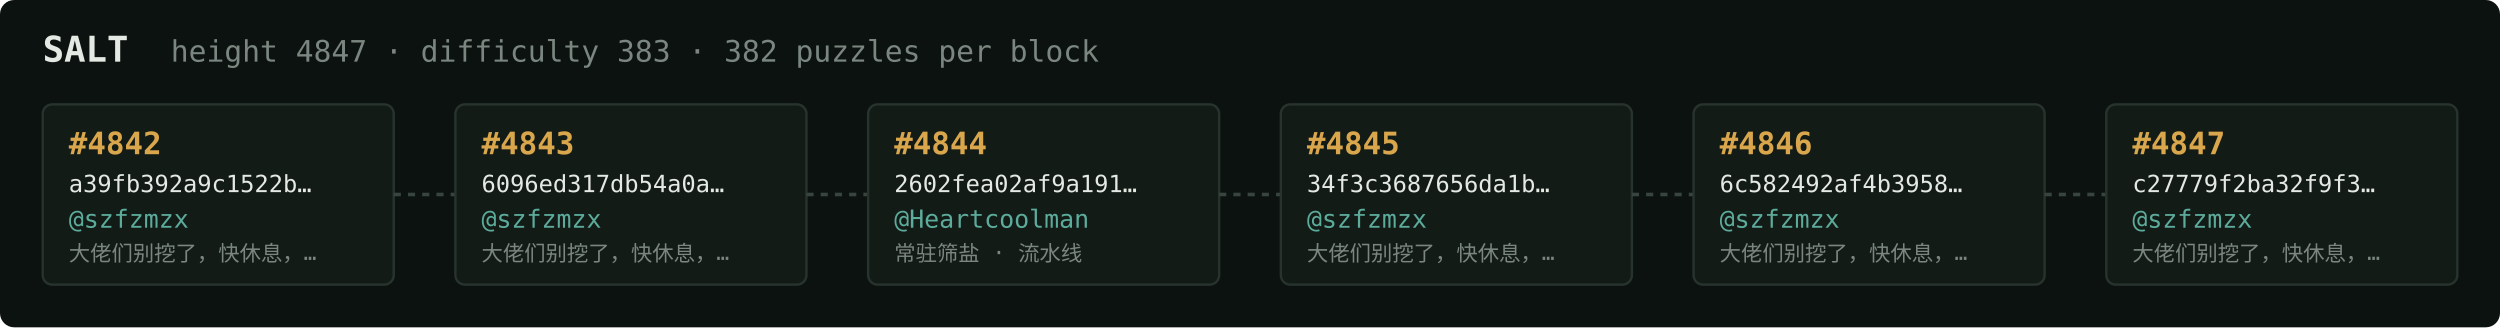
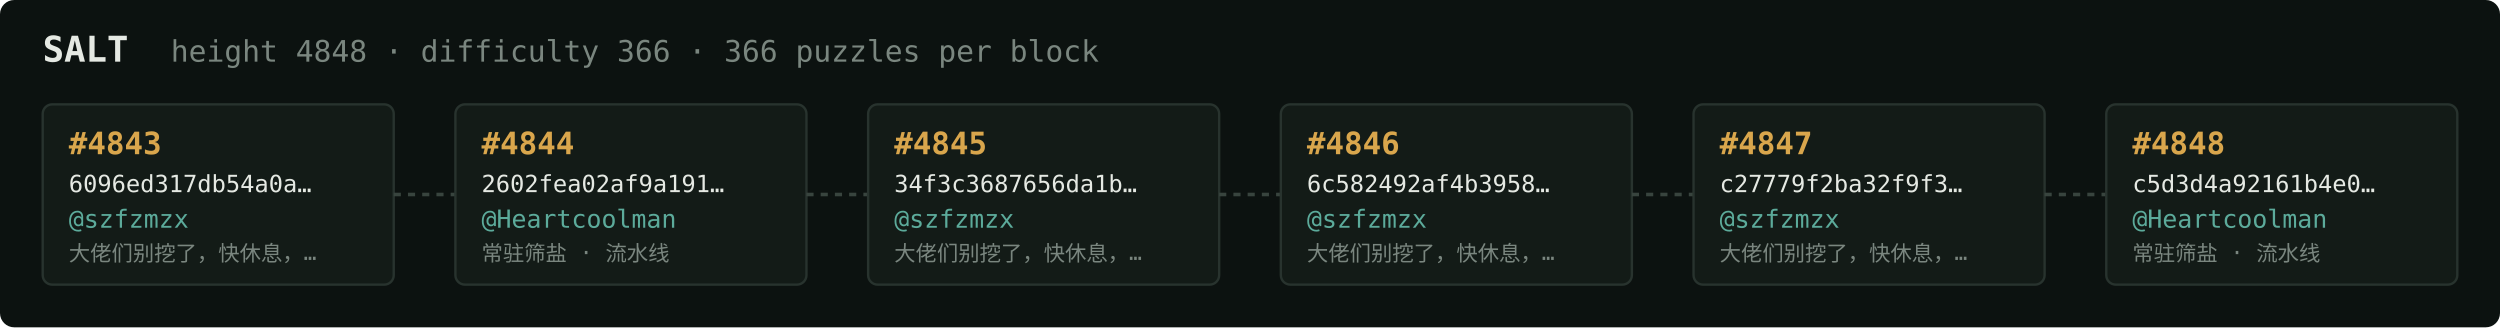
<svg xmlns="http://www.w3.org/2000/svg" width="1054" height="138" viewBox="0 0 1054 138" font-family="ui-monospace,SFMono-Regular,Menlo,monospace">
  <rect fill="#0c1210" width="1054" height="138" rx="6" />
  <text x="18" y="26" fill="#e5e9e3" font-size="15" font-weight="700">SALT</text>
-   <text x="72" y="26" fill="#7a867f" font-size="12.5">height 4847 · difficulty 383 · 382 puzzles per block</text>
+   <text x="72" y="26" fill="#7a867f" font-size="12.5">height 4848 · difficulty 366 · 366 puzzles per block</text>
  <rect x="18" y="44" width="148" height="76" rx="4" fill="#131b17" stroke="#28332e" stroke-width="1" />
-   <text x="29" y="65" fill="#d9a64c" font-size="13" font-weight="700">#4842</text>
-   <text x="29" y="81" fill="#e5e9e3" font-size="10">a39fb392a9c1522b…</text>
+   <text x="29" y="65" fill="#d9a64c" font-size="13" font-weight="700">#4843</text>
+   <text x="29" y="81" fill="#e5e9e3" font-size="10">6096ed317db54a0a…</text>
  <text x="29" y="96" fill="#5cab9b" font-size="10.5">@szfzmzx</text>
  <text x="29" y="110" fill="#7a867f" font-size="9">大佬们别挖了，快休息，…</text>
  <line x1="166" y1="82.0" x2="192" y2="82.0" stroke="#38443e" stroke-width="1.5" stroke-dasharray="3 3" />
  <rect x="192" y="44" width="148" height="76" rx="4" fill="#131b17" stroke="#28332e" stroke-width="1" />
-   <text x="203" y="65" fill="#d9a64c" font-size="13" font-weight="700">#4843</text>
-   <text x="203" y="81" fill="#e5e9e3" font-size="10">6096ed317db54a0a…</text>
-   <text x="203" y="96" fill="#5cab9b" font-size="10.5">@szfzmzx</text>
-   <text x="203" y="110" fill="#7a867f" font-size="9">大佬们别挖了，快休息，…</text>
+   <text x="203" y="65" fill="#d9a64c" font-size="13" font-weight="700">#4844</text>
+   <text x="203" y="81" fill="#e5e9e3" font-size="10">2602fea02af9a191…</text>
+   <text x="203" y="96" fill="#5cab9b" font-size="10.5">@Heartcoolman</text>
+   <text x="203" y="110" fill="#7a867f" font-size="9">常驻筛盐 · 流水线</text>
  <line x1="340" y1="82.0" x2="366" y2="82.0" stroke="#38443e" stroke-width="1.5" stroke-dasharray="3 3" />
  <rect x="366" y="44" width="148" height="76" rx="4" fill="#131b17" stroke="#28332e" stroke-width="1" />
-   <text x="377" y="65" fill="#d9a64c" font-size="13" font-weight="700">#4844</text>
-   <text x="377" y="81" fill="#e5e9e3" font-size="10">2602fea02af9a191…</text>
-   <text x="377" y="96" fill="#5cab9b" font-size="10.5">@Heartcoolman</text>
-   <text x="377" y="110" fill="#7a867f" font-size="9">常驻筛盐 · 流水线</text>
+   <text x="377" y="65" fill="#d9a64c" font-size="13" font-weight="700">#4845</text>
+   <text x="377" y="81" fill="#e5e9e3" font-size="10">34f3c3687656da1b…</text>
+   <text x="377" y="96" fill="#5cab9b" font-size="10.5">@szfzmzx</text>
+   <text x="377" y="110" fill="#7a867f" font-size="9">大佬们别挖了，快休息，…</text>
  <line x1="514" y1="82.0" x2="540" y2="82.0" stroke="#38443e" stroke-width="1.5" stroke-dasharray="3 3" />
  <rect x="540" y="44" width="148" height="76" rx="4" fill="#131b17" stroke="#28332e" stroke-width="1" />
-   <text x="551" y="65" fill="#d9a64c" font-size="13" font-weight="700">#4845</text>
-   <text x="551" y="81" fill="#e5e9e3" font-size="10">34f3c3687656da1b…</text>
+   <text x="551" y="65" fill="#d9a64c" font-size="13" font-weight="700">#4846</text>
+   <text x="551" y="81" fill="#e5e9e3" font-size="10">6c582492af4b3958…</text>
  <text x="551" y="96" fill="#5cab9b" font-size="10.5">@szfzmzx</text>
  <text x="551" y="110" fill="#7a867f" font-size="9">大佬们别挖了，快休息，…</text>
  <line x1="688" y1="82.0" x2="714" y2="82.0" stroke="#38443e" stroke-width="1.5" stroke-dasharray="3 3" />
  <rect x="714" y="44" width="148" height="76" rx="4" fill="#131b17" stroke="#28332e" stroke-width="1" />
-   <text x="725" y="65" fill="#d9a64c" font-size="13" font-weight="700">#4846</text>
-   <text x="725" y="81" fill="#e5e9e3" font-size="10">6c582492af4b3958…</text>
+   <text x="725" y="65" fill="#d9a64c" font-size="13" font-weight="700">#4847</text>
+   <text x="725" y="81" fill="#e5e9e3" font-size="10">c27779f2ba32f9f3…</text>
  <text x="725" y="96" fill="#5cab9b" font-size="10.5">@szfzmzx</text>
  <text x="725" y="110" fill="#7a867f" font-size="9">大佬们别挖了，快休息，…</text>
  <line x1="862" y1="82.0" x2="888" y2="82.0" stroke="#38443e" stroke-width="1.5" stroke-dasharray="3 3" />
  <rect x="888" y="44" width="148" height="76" rx="4" fill="#131b17" stroke="#28332e" stroke-width="1" />
-   <text x="899" y="65" fill="#d9a64c" font-size="13" font-weight="700">#4847</text>
-   <text x="899" y="81" fill="#e5e9e3" font-size="10">c27779f2ba32f9f3…</text>
-   <text x="899" y="96" fill="#5cab9b" font-size="10.5">@szfzmzx</text>
-   <text x="899" y="110" fill="#7a867f" font-size="9">大佬们别挖了，快休息，…</text>
+   <text x="899" y="65" fill="#d9a64c" font-size="13" font-weight="700">#4848</text>
+   <text x="899" y="81" fill="#e5e9e3" font-size="10">c5d3d4a92161b4e0…</text>
+   <text x="899" y="96" fill="#5cab9b" font-size="10.5">@Heartcoolman</text>
+   <text x="899" y="110" fill="#7a867f" font-size="9">常驻筛盐 · 流水线</text>
</svg>
